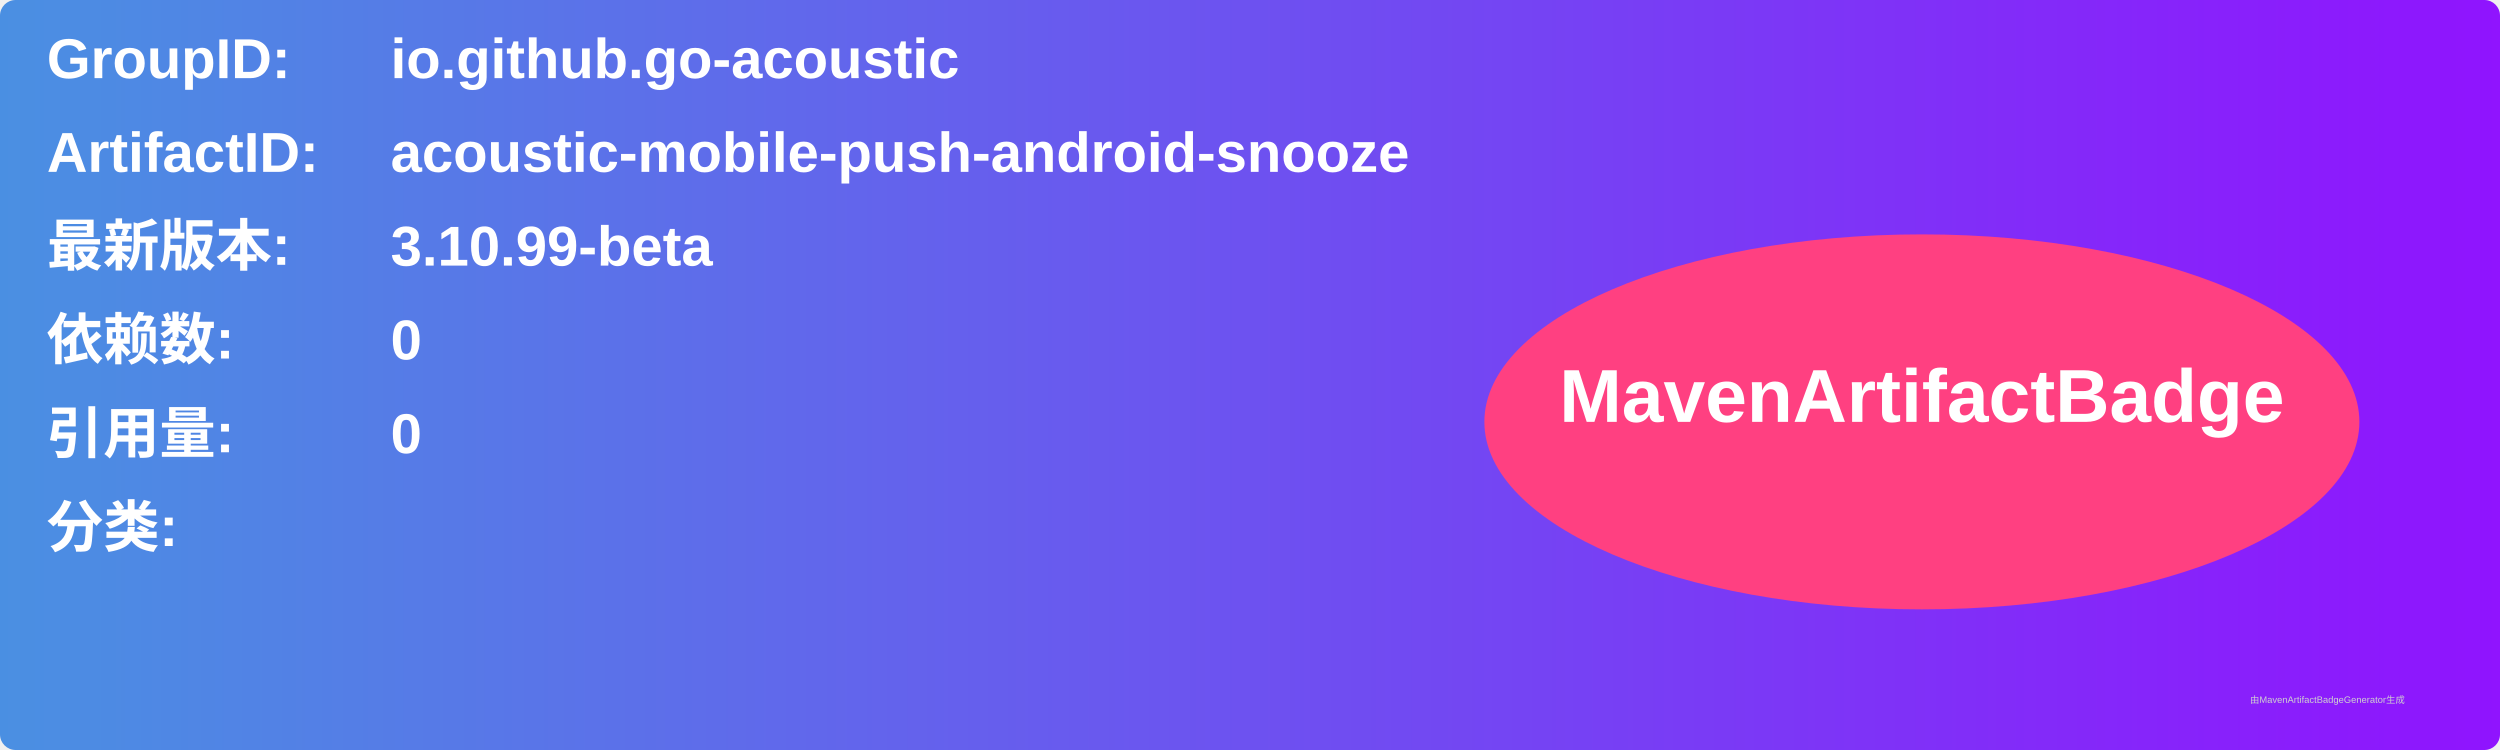
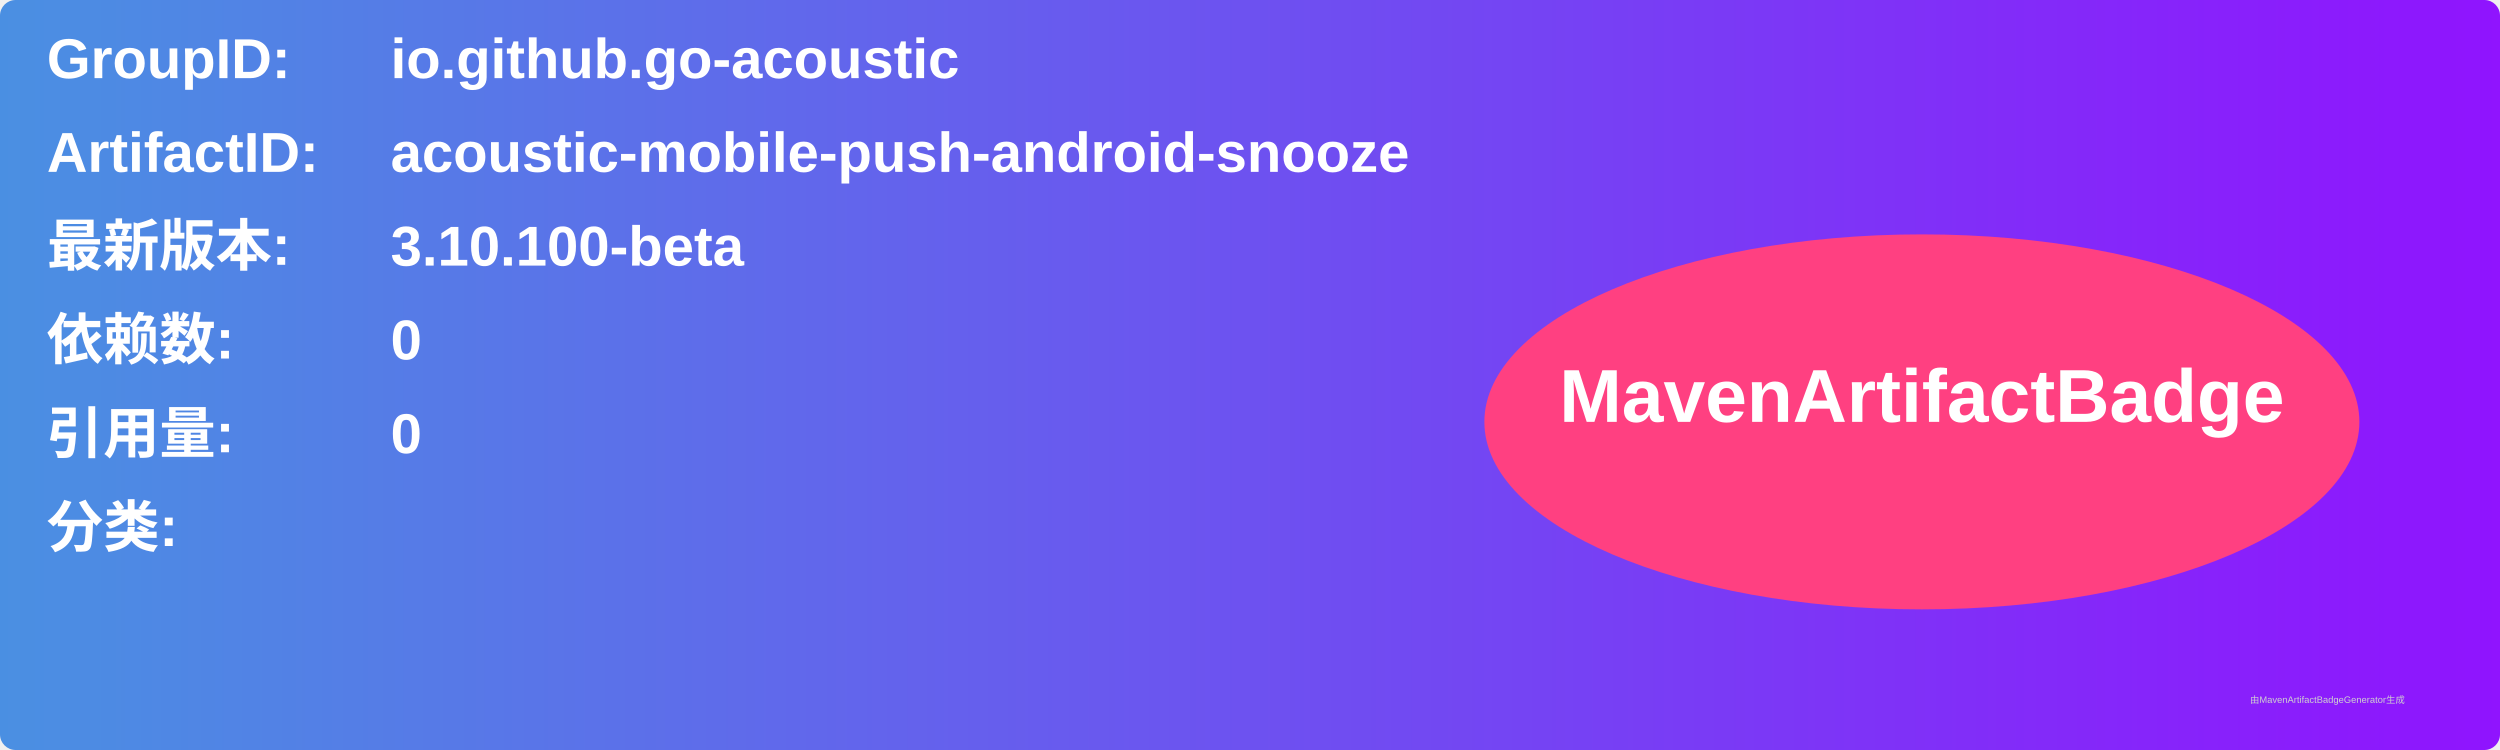
<svg xmlns="http://www.w3.org/2000/svg" width="800" height="240" viewBox="0 0 800 240">
  <linearGradient id="grad" x1="0%" y1="0%" x2="100%" y2="0%">
    <stop offset="0%" stop-color="#4a90e2" />
    <stop offset="100%" stop-color="#9013fe" />
  </linearGradient>
  <rect width="100%" height="100%" rx="5" ry="5" fill="url(#grad)" />
  <g transform="translate(15, 15)">
    <text x="0" y="10" font-family="Arial" font-size="18" fill="white" font-weight="bold" width="260">GroupID:</text>
    <text x="110" y="10" font-family="Arial" font-size="18" fill="white" font-weight="bold" width="460">io.github.go-acoustic</text>
    <text x="0" y="40" font-family="Arial" font-size="18" fill="white" font-weight="bold" width="260">ArtifactID:</text>
    <text x="110" y="40" font-family="Arial" font-size="18" fill="white" font-weight="bold" width="460">acoustic-mobile-push-android-snooze</text>
    <text x="0" y="70" font-family="Arial" font-size="18" fill="white" font-weight="bold">最新版本:</text>
    <text x="110" y="70" font-family="Arial" font-size="18" fill="white" font-weight="bold">
-       <tspan font-weight="bold">3.10.99-beta</tspan>
+       <tspan font-weight="bold">3.10.100-beta</tspan>
    </text>
    <text x="0" y="100" font-family="Arial" font-size="18" fill="white" font-weight="bold">依赖数: </text>
    <text x="110" y="100" font-family="Arial" font-size="18" fill="white">
      <tspan font-weight="bold">0</tspan>
    </text>
    <text x="0" y="130" font-family="Arial" font-size="18" fill="white" font-weight="bold">引用量: </text>
    <text x="110" y="130" font-family="Arial" font-size="18" fill="white">
      <tspan font-weight="bold">0</tspan>
    </text>
    <text x="0" y="160" font-family="Arial" font-size="18" fill="white" font-weight="bold">分类:</text>
    <text x="10" y="190" font-family="Arial" font-size="10" fill="white">
      <tspan font-weight="bold" />
    </text>
    <ellipse cx="600" cy="120" rx="140" ry="60" fill="#ff4081" />
    <text x="600" y="120" text-anchor="middle" font-family="Arial" font-size="24" fill="white" font-weight="bold">MavenArtifactBadge</text>
  </g>
  <text x="720" y="225" font-family="Arial" font-size="3" fill="#d0d0d0">由MavenArtifactBadgeGenerator生成</text>
</svg>
